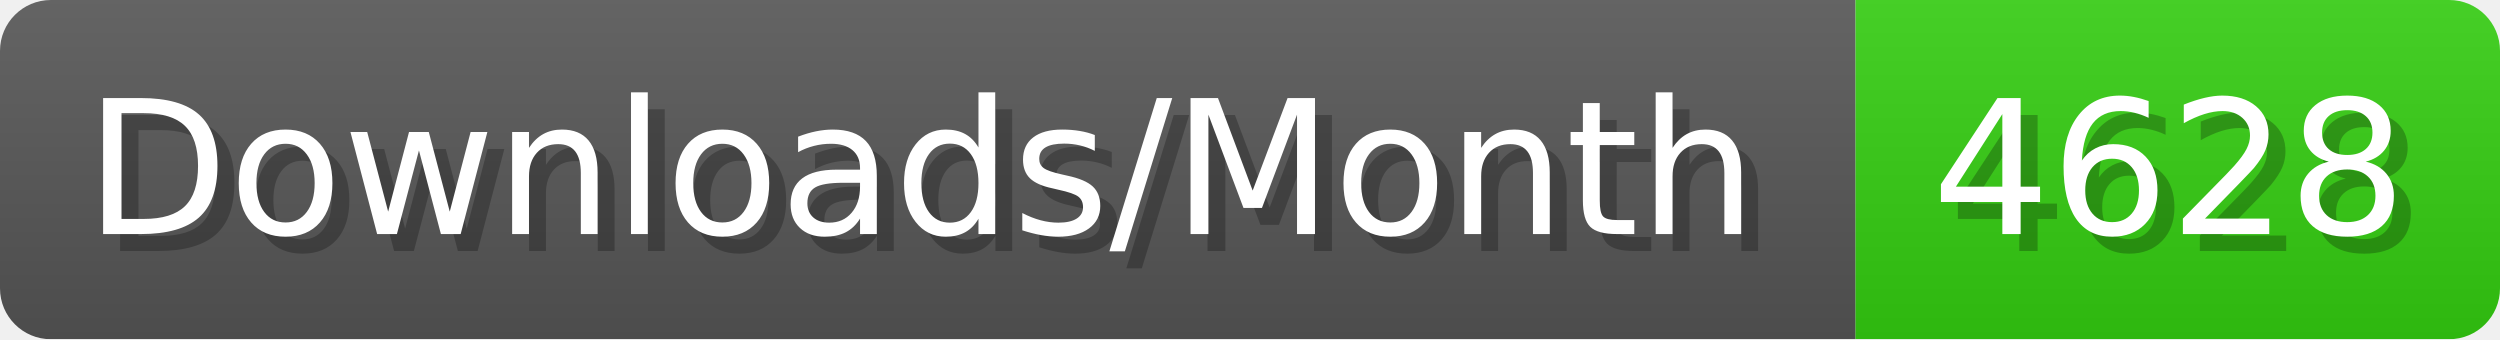
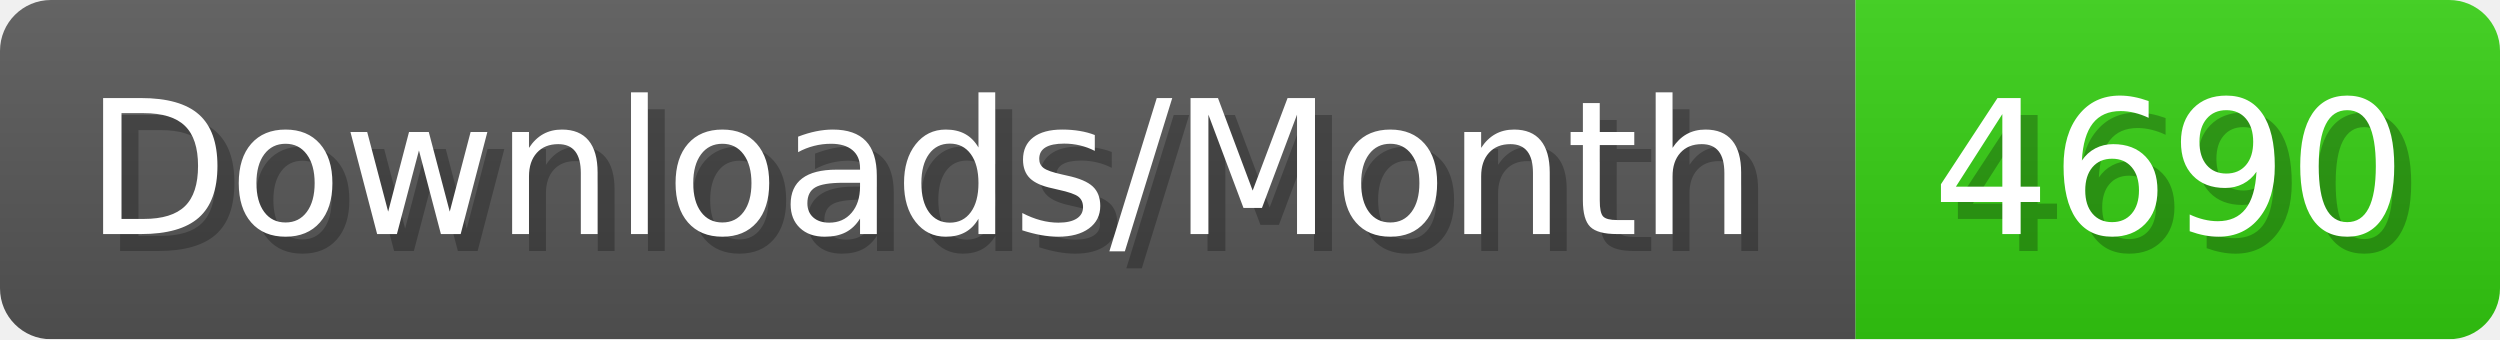
- <svg xmlns="http://www.w3.org/2000/svg" width="147.4" height="20" viewBox="0 0 1474 200" role="img" aria-label="Downloads/Month: 4628">
+ <svg xmlns="http://www.w3.org/2000/svg" width="147.4" height="20" viewBox="0 0 1474 200" role="img" aria-label="Downloads/Month: 4690">
  <linearGradient id="YlXUI" x2="0" y2="100%">
    <stop offset="0" stop-opacity=".1" stop-color="#EEE" />
    <stop offset="1" stop-opacity=".1" />
  </linearGradient>
  <mask id="JHhop">
    <rect width="1474" height="200" rx="30" fill="#FFF" />
  </mask>
  <g mask="url(#JHhop)">
    <rect width="1094" height="200" fill="#555" />
    <rect width="380" height="200" fill="#3C1" x="1094" />
    <rect width="1474" height="200" fill="url(#YlXUI)" />
  </g>
  <g aria-hidden="true" fill="#fff" text-anchor="start" font-family="Verdana,DejaVu Sans,sans-serif" font-size="110">
    <text x="60" y="148" textLength="994" fill="#000" opacity="0.25">Downloads/Month</text>
    <text x="50" y="138" textLength="994">Downloads/Month</text>
-     <text x="1149" y="148" textLength="280" fill="#000" opacity="0.25">4628</text>
-     <text x="1139" y="138" textLength="280">4628</text>
+     <text x="1149" y="148" textLength="280" fill="#000" opacity="0.25">4690</text>
+     <text x="1139" y="138" textLength="280">4690</text>
  </g>
</svg>
